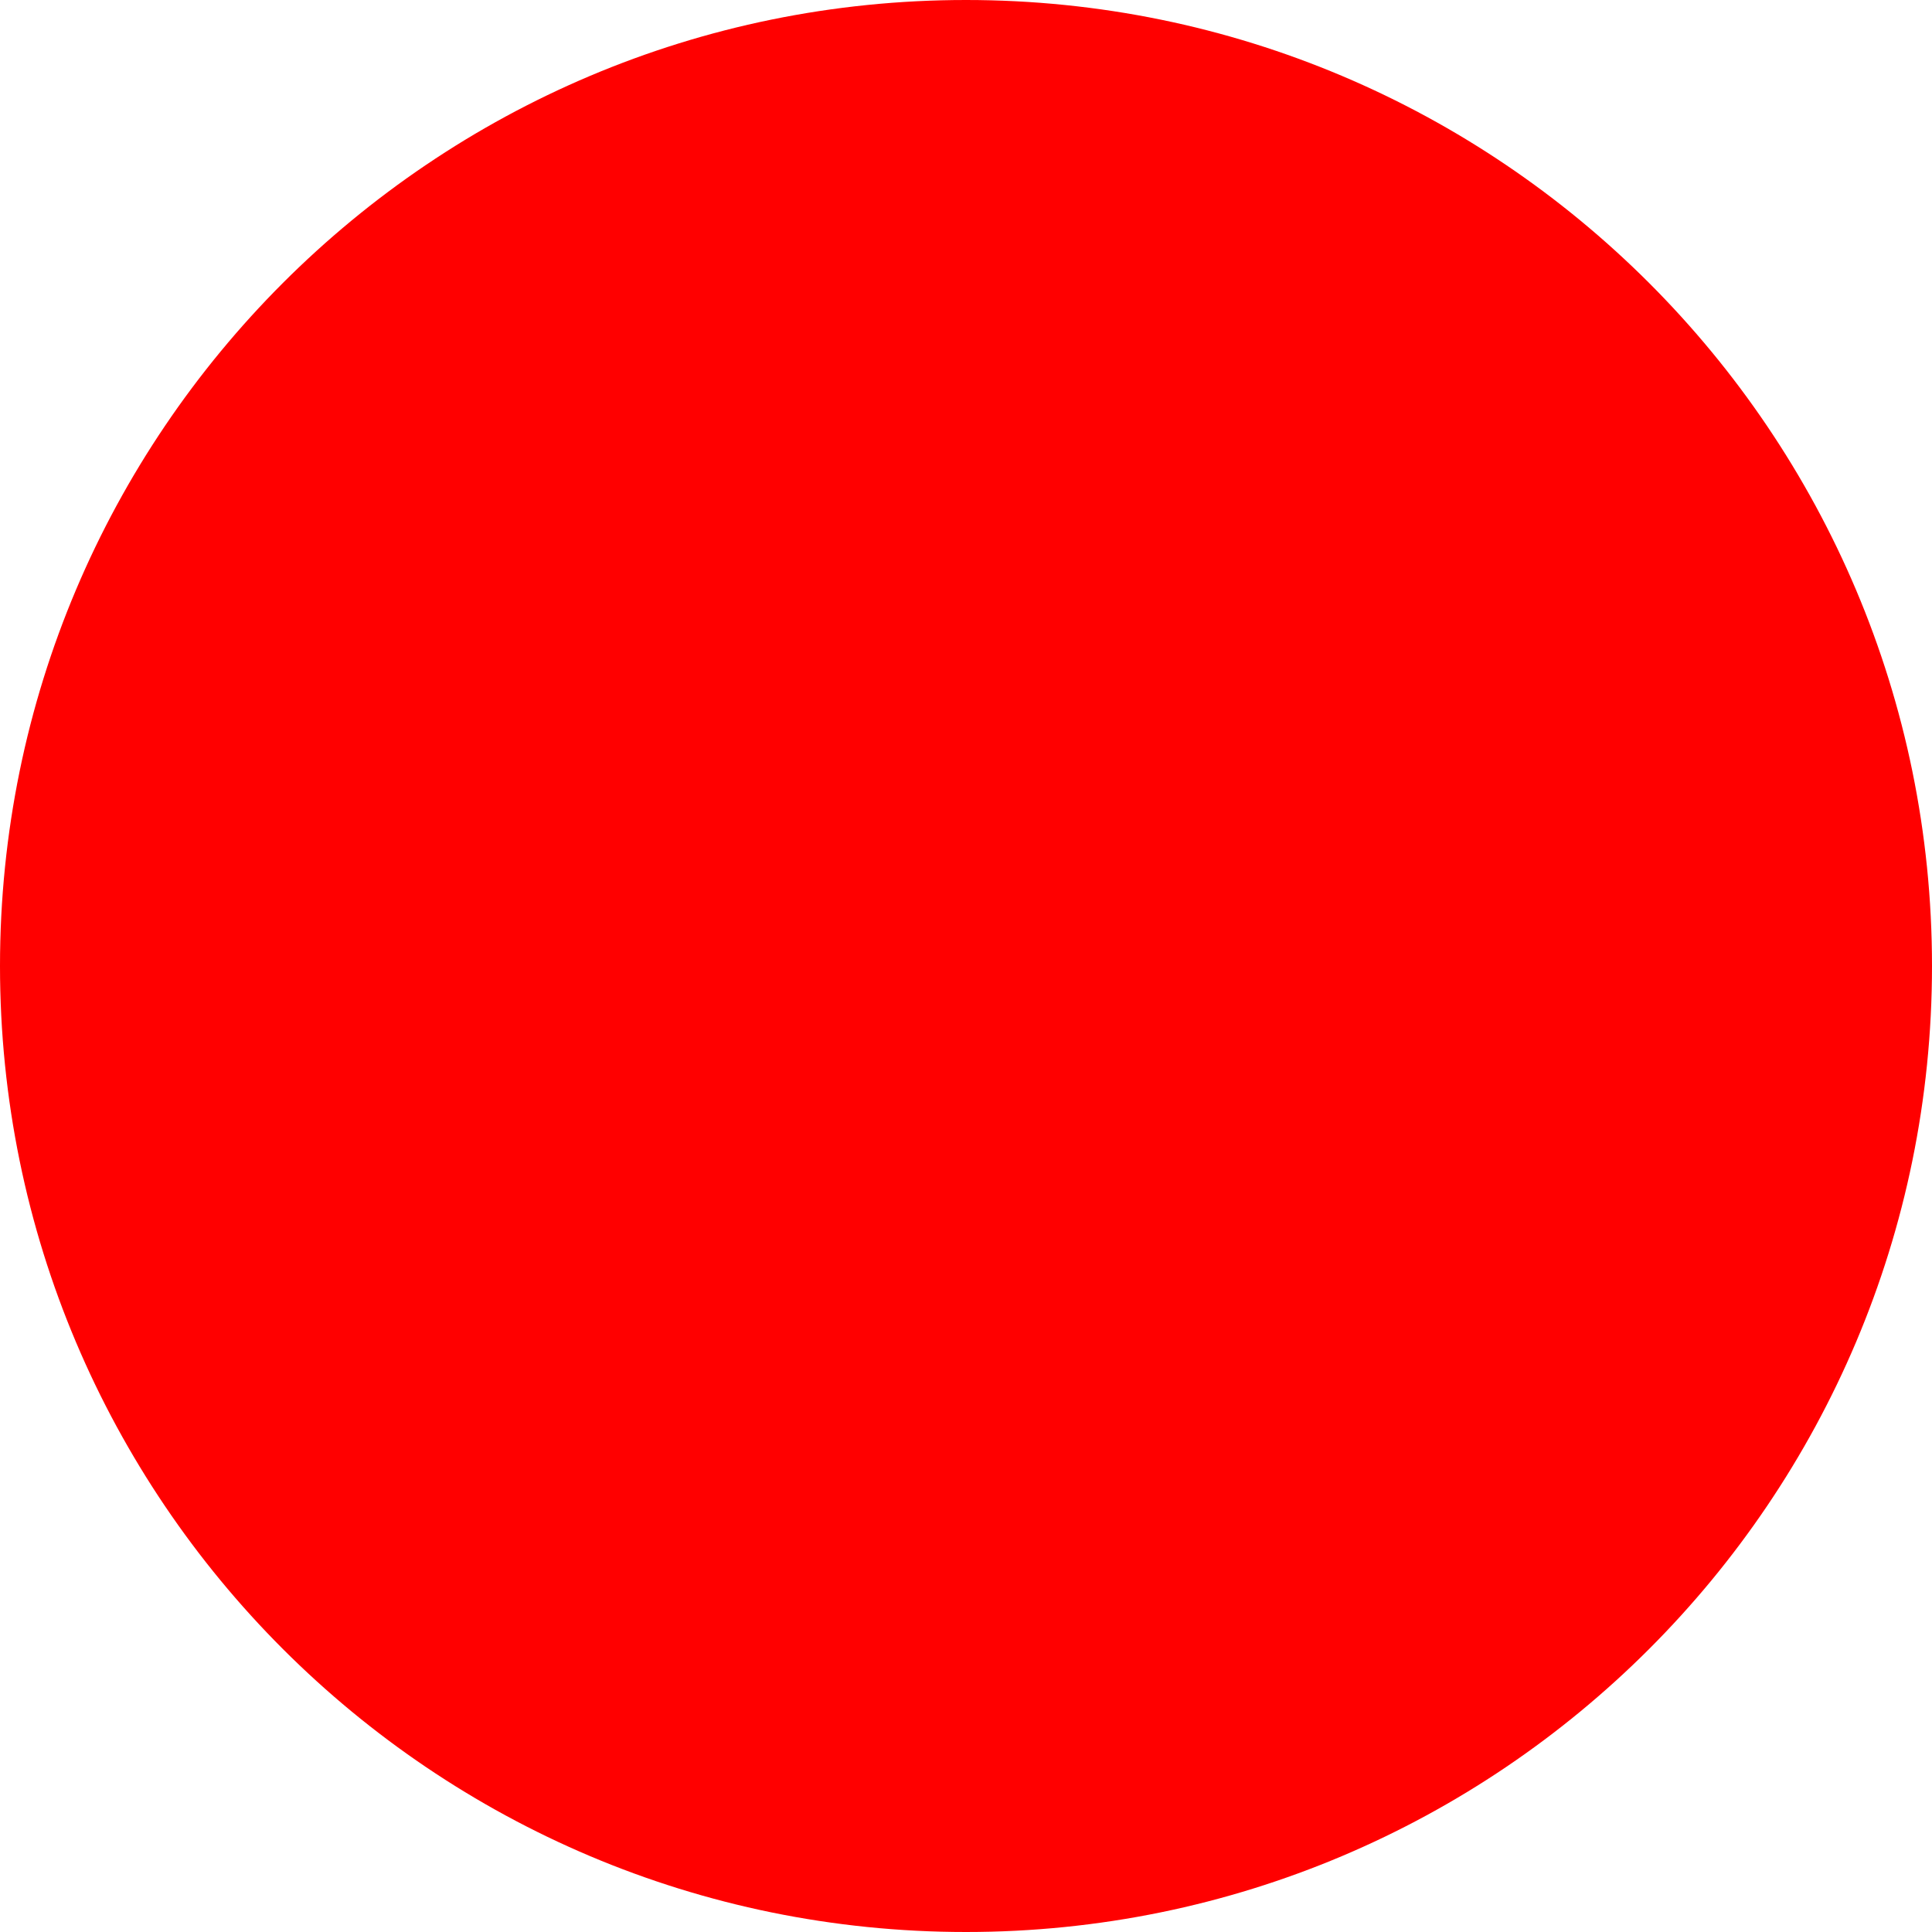
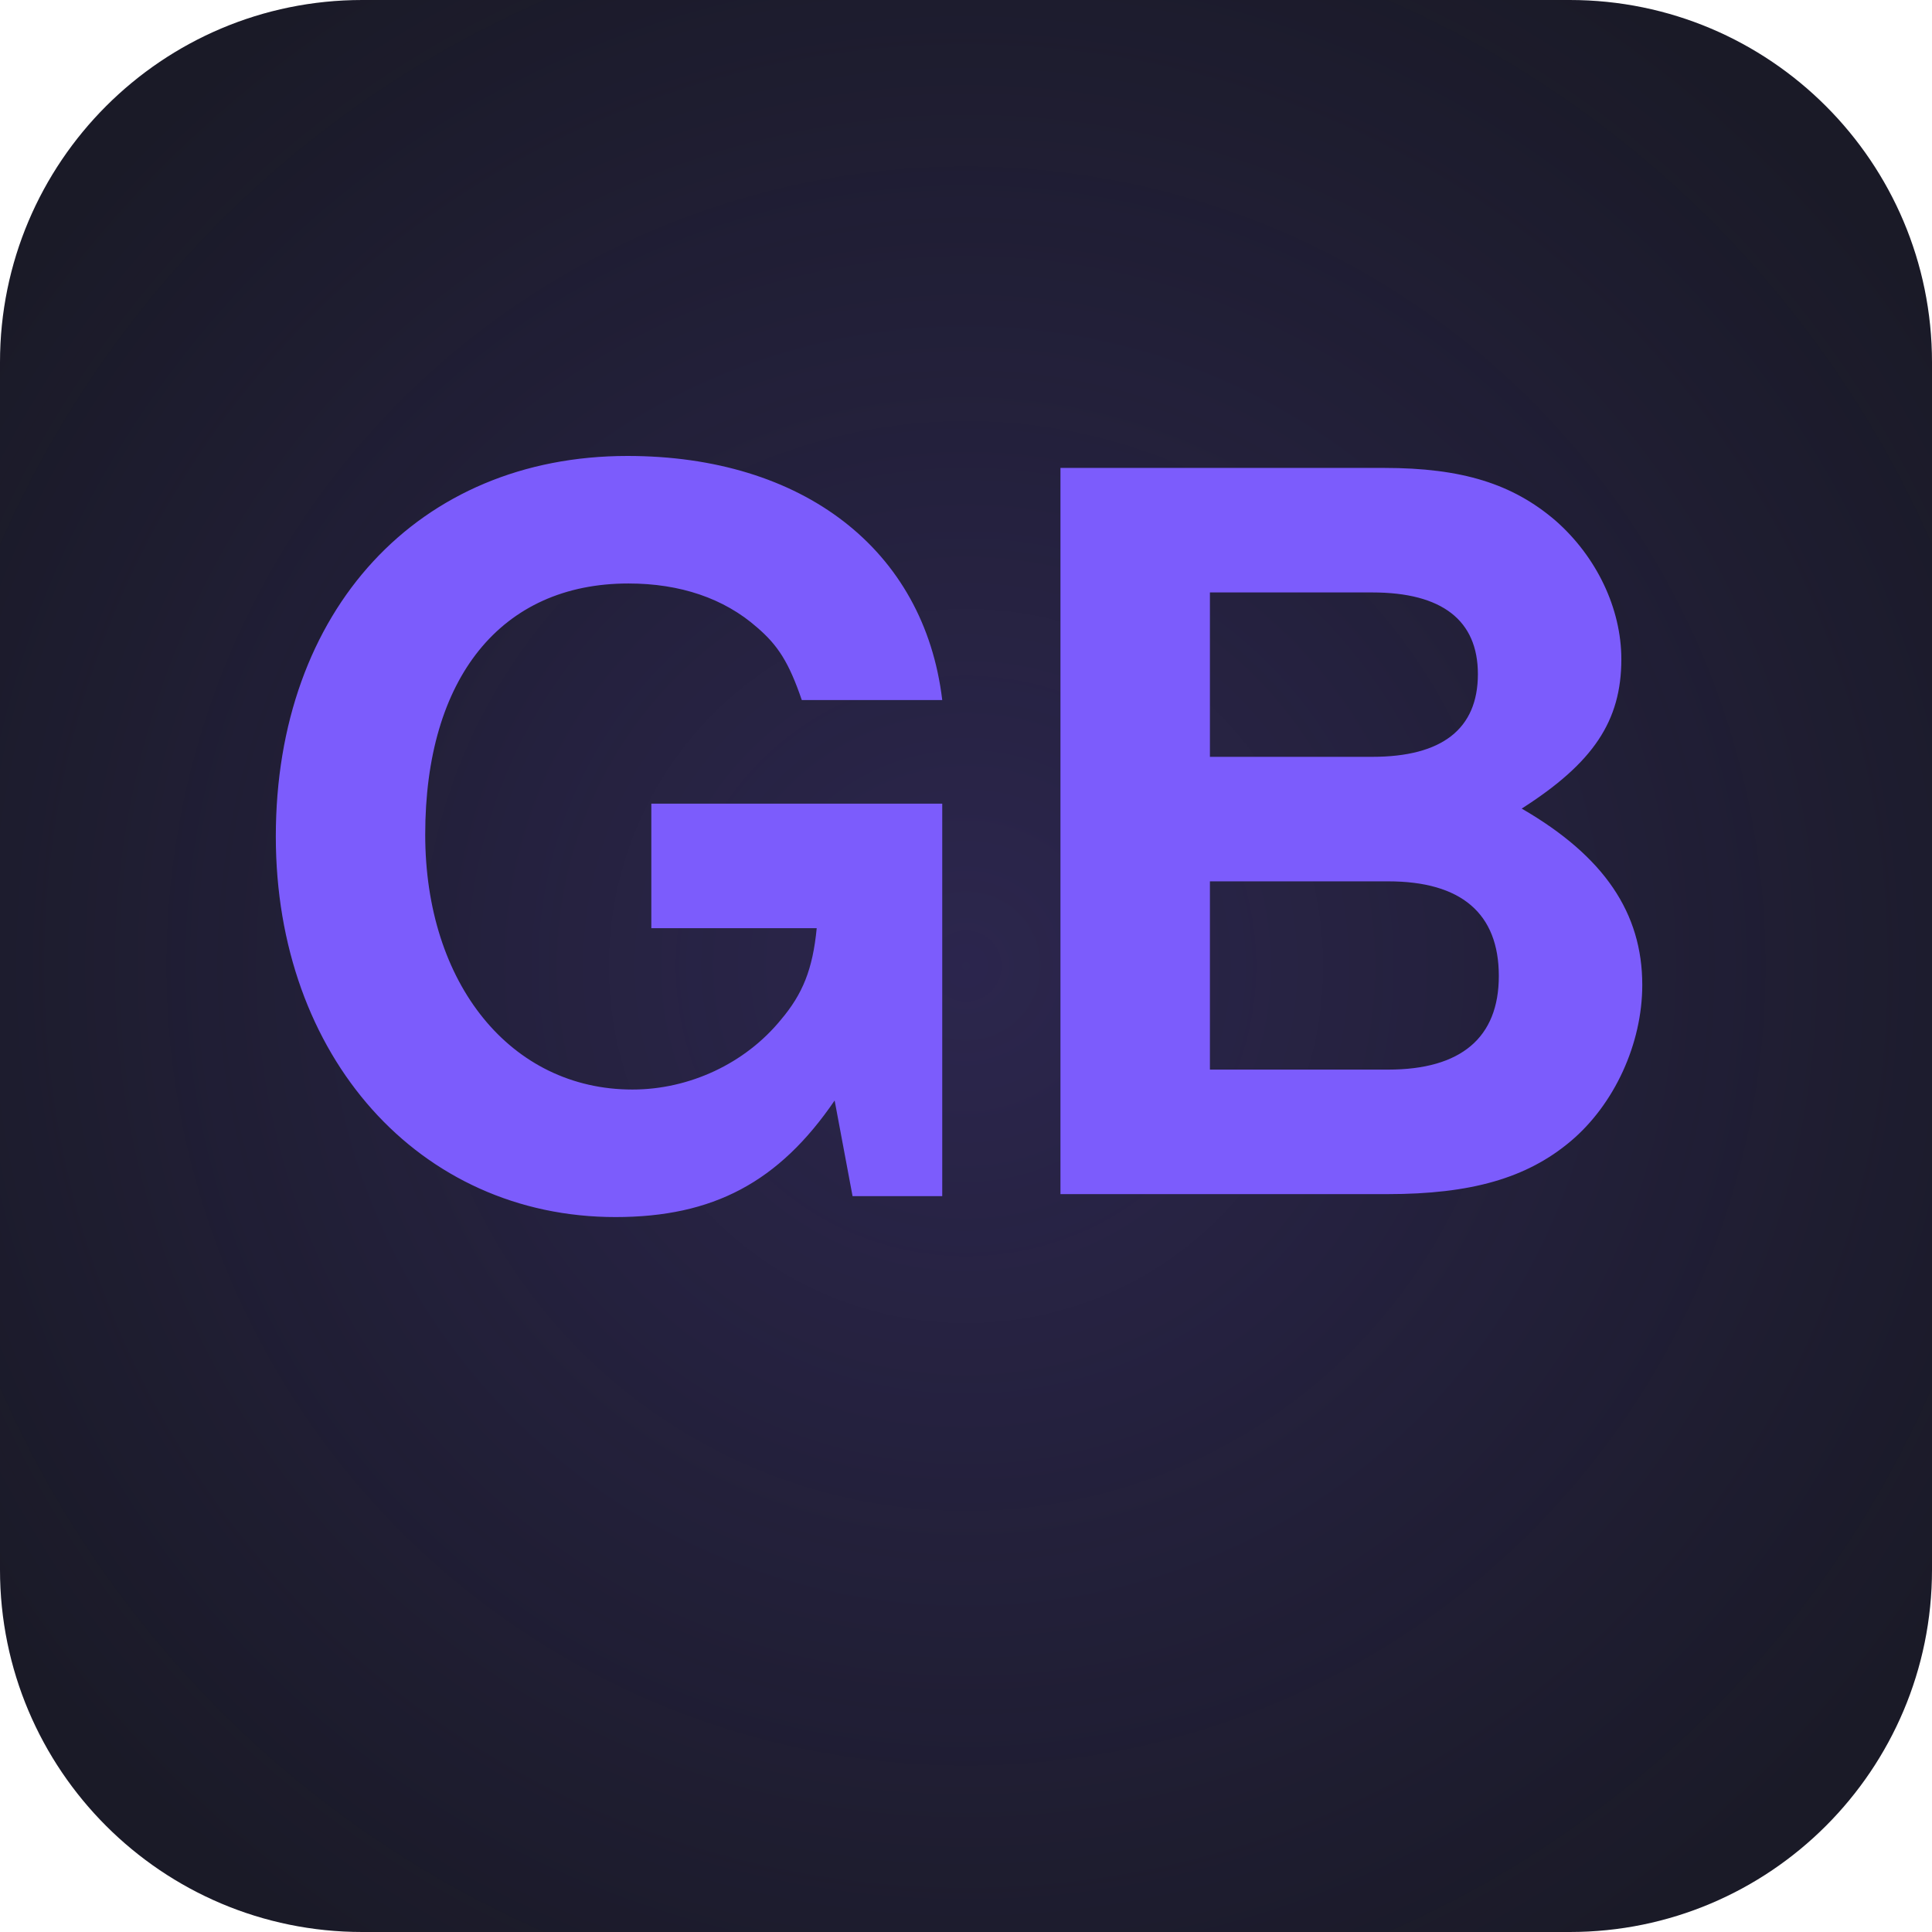
- <svg xmlns="http://www.w3.org/2000/svg" width="512" height="512">
-   <circle cx="256" cy="256" r="256" fill="red" />
+ <svg xmlns="http://www.w3.org/2000/svg" width="512" height="512" viewBox="0 0 512 512">
+   <rect width="512" height="512" rx="96" fill="#1a1a27" />
+   <rect width="512" height="512" rx="96" fill="url(#grad)" />
+   <defs>
+     <radialGradient id="grad" cx="50%" cy="50%" r="60%">
+       <stop offset="0%" stop-color="#7c5cfc" stop-opacity="0.18" />
+       <stop offset="100%" stop-color="#7c5cfc" stop-opacity="0" />
+     </radialGradient>
+   </defs>
+   <text x="256" y="256" font-family="'Helvetica Neue', Helvetica, Arial, sans-serif" font-size="264" font-weight="800" fill="#7c5cfc" text-anchor="middle" dominant-baseline="central" letter-spacing="-8">GB</text>
</svg>
